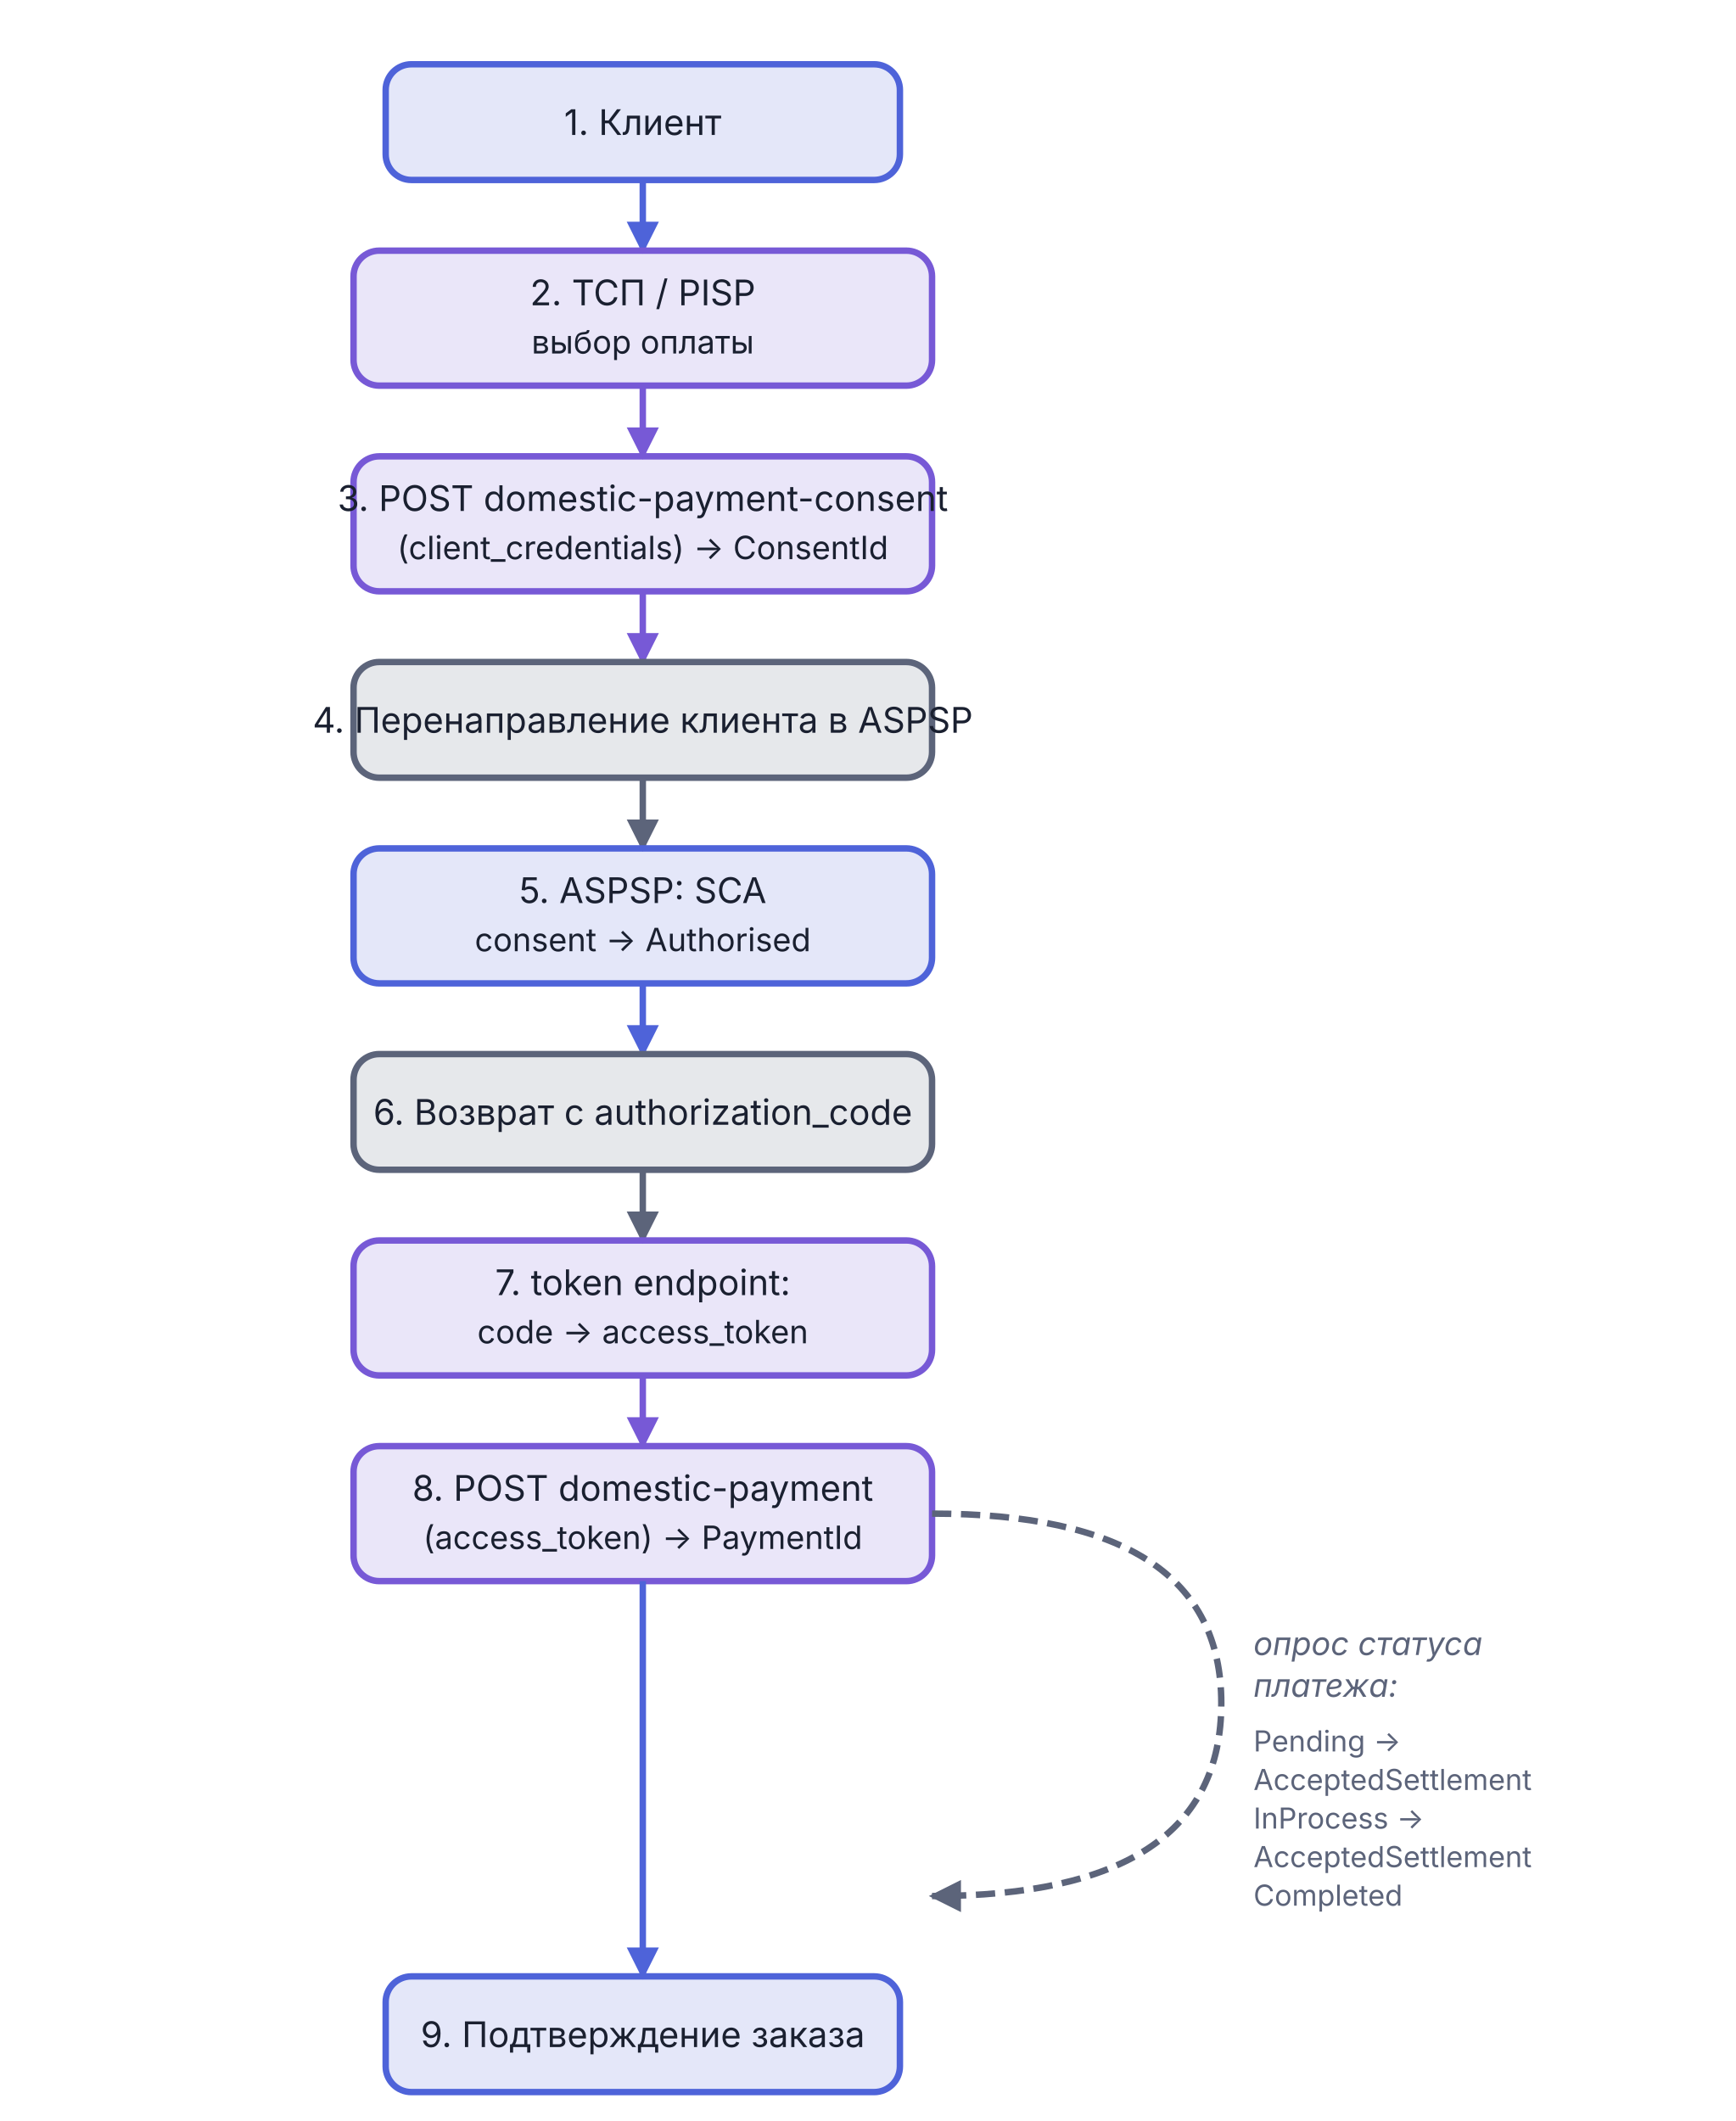
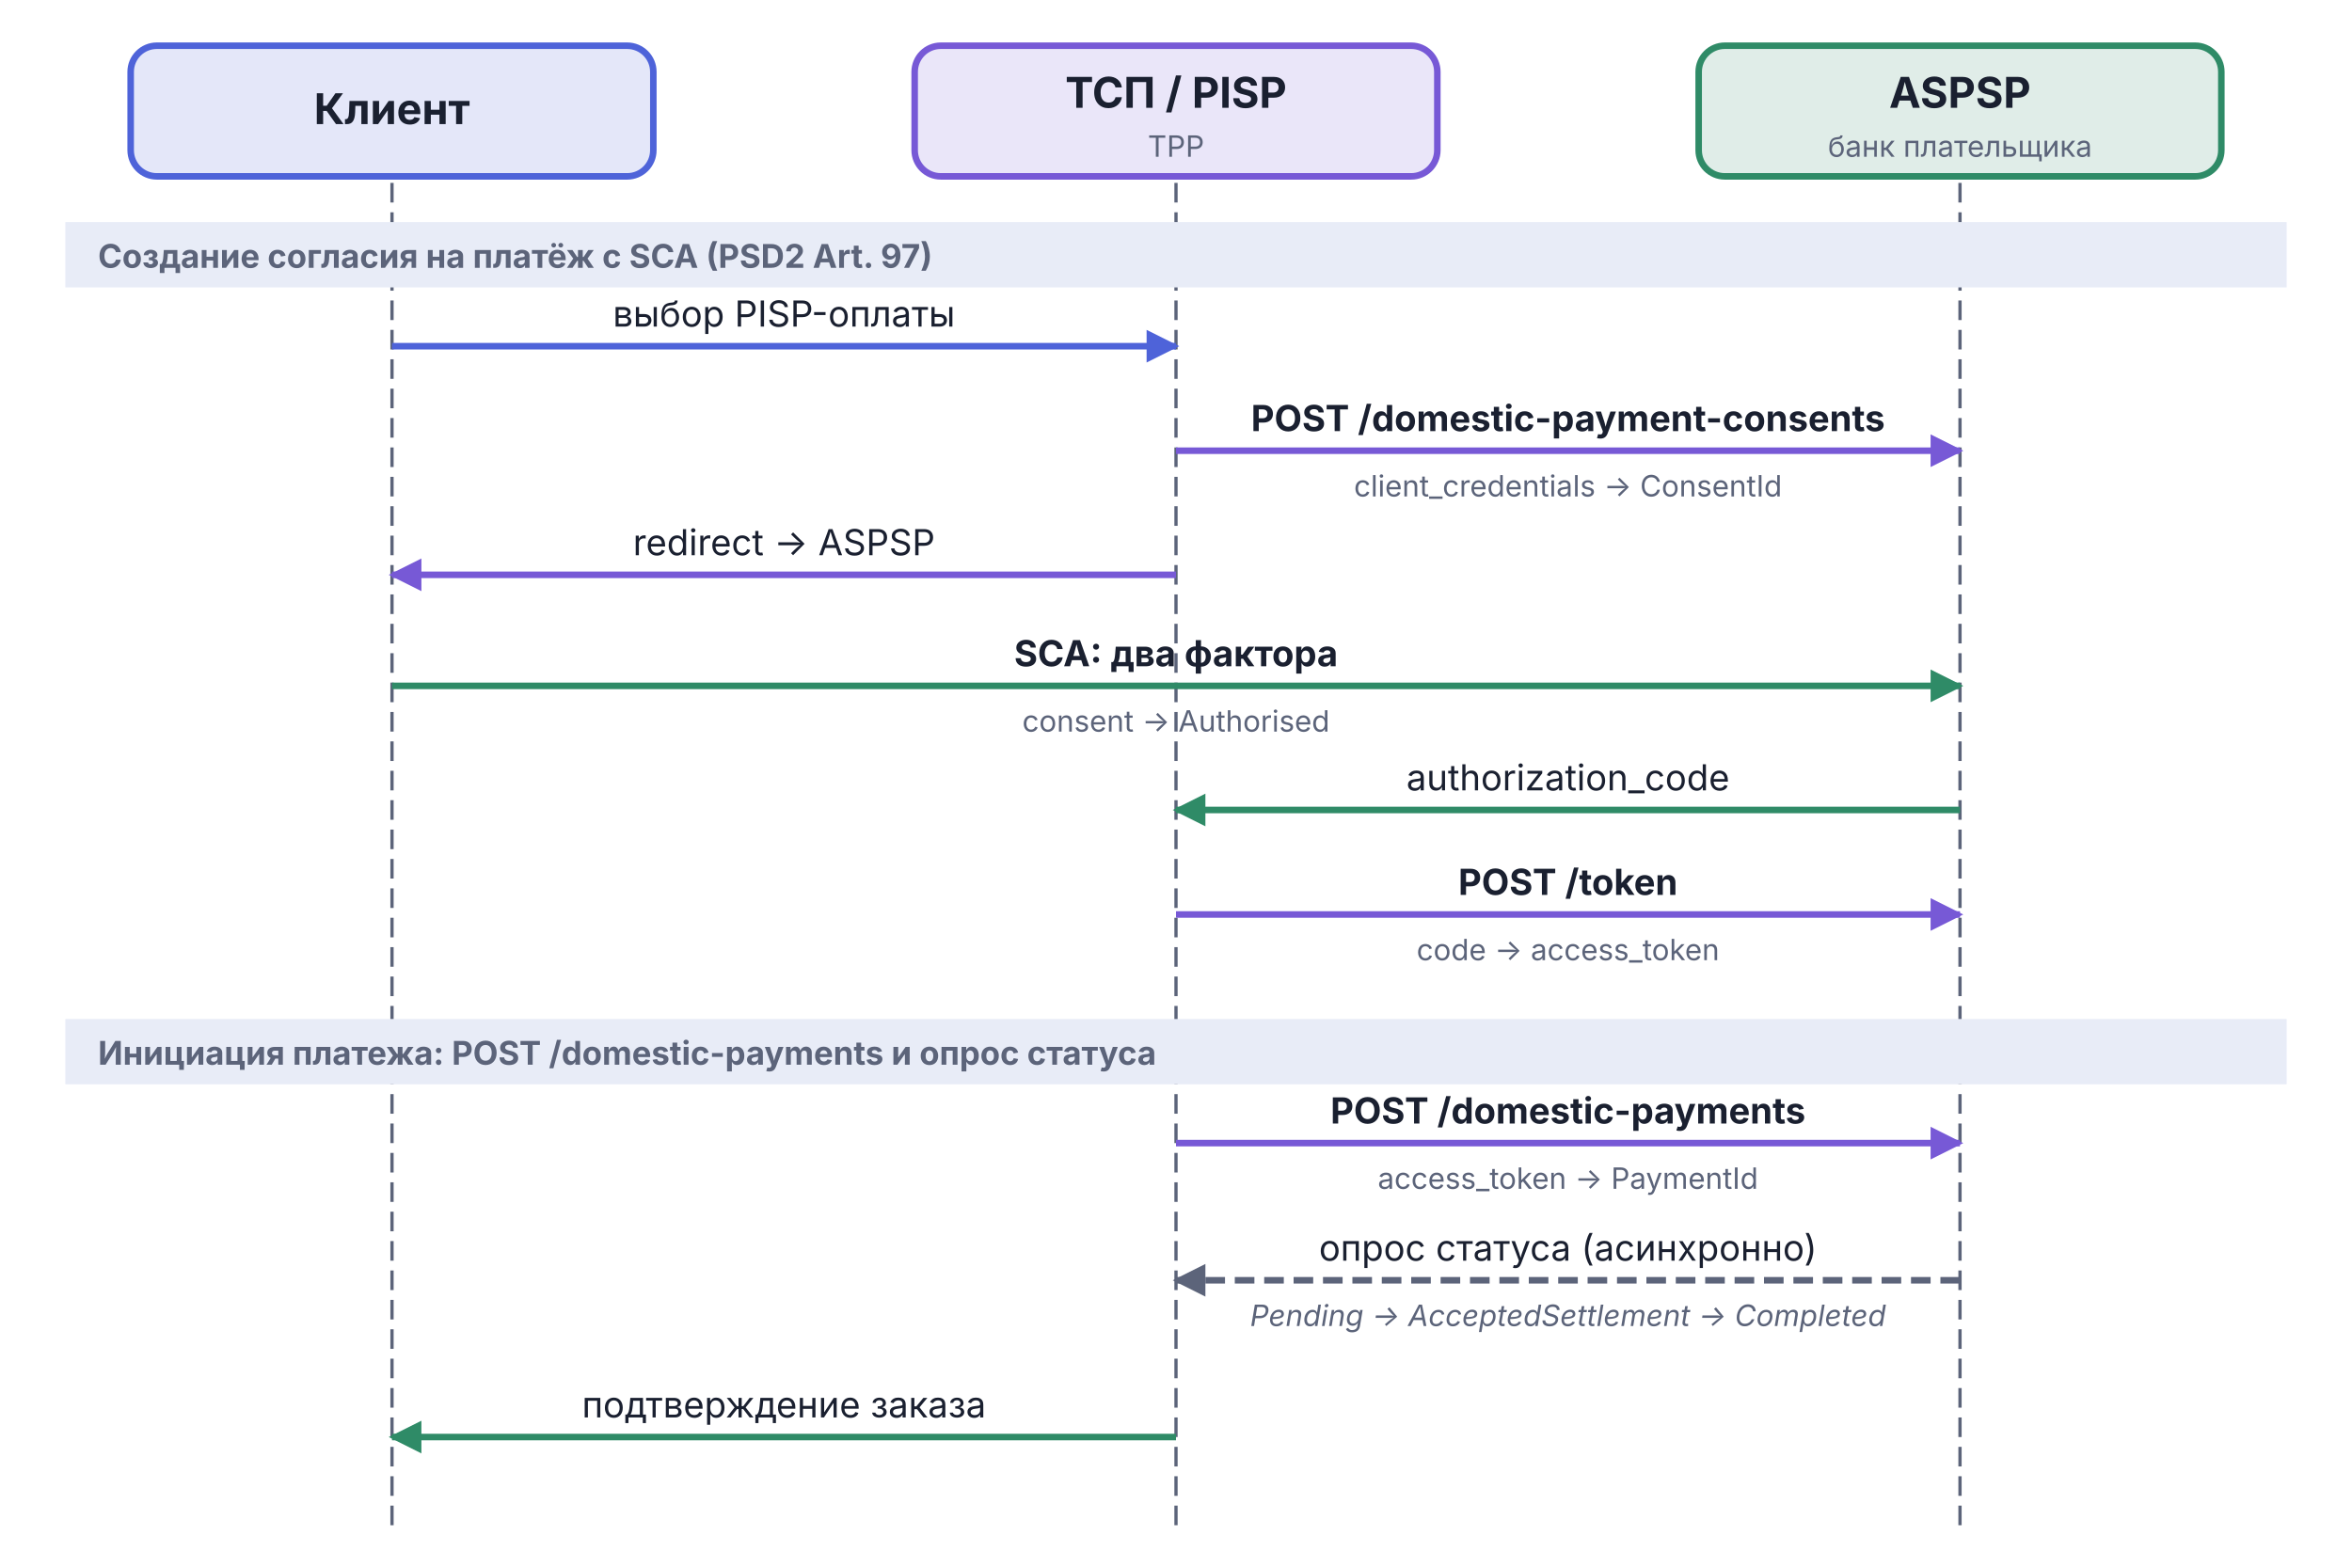
- <svg xmlns="http://www.w3.org/2000/svg" viewBox="0 0 540 660" width="540" height="660">
+ <svg xmlns="http://www.w3.org/2000/svg" viewBox="0 0 720 480" width="720" height="480">
  <defs>
-     <marker id="arr-Muted" viewBox="0 0 10 10" refX="9" refY="5" markerWidth="5" markerHeight="5" orient="auto">
-       <path d="M0,0 L10,5 L0,10 Z" fill="#5C647A" />
-     </marker>
    <marker id="arr-AccentA" viewBox="0 0 10 10" refX="9" refY="5" markerWidth="5" markerHeight="5" orient="auto">
      <path d="M0,0 L10,5 L0,10 Z" fill="#4E63D9" />
    </marker>
    <marker id="arr-AccentB" viewBox="0 0 10 10" refX="9" refY="5" markerWidth="5" markerHeight="5" orient="auto">
      <path d="M0,0 L10,5 L0,10 Z" fill="#7759D6" />
    </marker>
-     <marker id="arr-Warn" viewBox="0 0 10 10" refX="9" refY="5" markerWidth="5" markerHeight="5" orient="auto">
-       <path d="M0,0 L10,5 L0,10 Z" fill="#B8821C" />
+     <marker id="arr-Good" viewBox="0 0 10 10" refX="9" refY="5" markerWidth="5" markerHeight="5" orient="auto">
+       <path d="M0,0 L10,5 L0,10 Z" fill="#2F8B67" />
+     </marker>
+     <marker id="arr-Muted" viewBox="0 0 10 10" refX="9" refY="5" markerWidth="5" markerHeight="5" orient="auto">
+       <path d="M0,0 L10,5 L0,10 Z" fill="#5C647A" />
    </marker>
  </defs>
-   <rect x="120" y="20" width="160" height="36" rx="8" fill="#4E63D9" fill-opacity="0.15" stroke="#4E63D9" stroke-width="2" />
-   <text x="200" y="42" text-anchor="middle" font-family="Inter, -apple-system, BlinkMacSystemFont, 'Helvetica Neue', Arial, sans-serif" font-size="11" fill="#1A2030">1. Клиент</text>
-   <line x1="200" y1="56" x2="200" y2="78" stroke="#4E63D9" stroke-width="2" marker-end="url(#arr-AccentA)" />
-   <rect x="110" y="78" width="180" height="42" rx="8" fill="#7759D6" fill-opacity="0.15" stroke="#7759D6" stroke-width="2" />
-   <text x="200" y="95" text-anchor="middle" font-family="Inter, -apple-system, BlinkMacSystemFont, 'Helvetica Neue', Arial, sans-serif" font-size="11" fill="#1A2030">2. ТСП / PISP</text>
-   <text x="200" y="110" text-anchor="middle" font-family="Inter, -apple-system, BlinkMacSystemFont, 'Helvetica Neue', Arial, sans-serif" font-size="10" fill="#1A2030">выбор оплаты</text>
-   <line x1="200" y1="120" x2="200" y2="142" stroke="#7759D6" stroke-width="2" marker-end="url(#arr-AccentB)" />
-   <rect x="110" y="142" width="180" height="42" rx="8" fill="#7759D6" fill-opacity="0.15" stroke="#7759D6" stroke-width="2" />
-   <text x="200" y="159" text-anchor="middle" font-family="Inter, -apple-system, BlinkMacSystemFont, 'Helvetica Neue', Arial, sans-serif" font-size="11" fill="#1A2030">3. POST domestic-payment-consent</text>
-   <text x="200" y="174" text-anchor="middle" font-family="Inter, -apple-system, BlinkMacSystemFont, 'Helvetica Neue', Arial, sans-serif" font-size="10" fill="#1A2030">(client_credentials) → ConsentId</text>
-   <line x1="200" y1="184" x2="200" y2="206" stroke="#7759D6" stroke-width="2" marker-end="url(#arr-AccentB)" />
-   <rect x="110" y="206" width="180" height="36" rx="8" fill="#5C647A" fill-opacity="0.15" stroke="#5C647A" stroke-width="2" />
-   <text x="200" y="228" text-anchor="middle" font-family="Inter, -apple-system, BlinkMacSystemFont, 'Helvetica Neue', Arial, sans-serif" font-size="11" fill="#1A2030">4. Перенаправление клиента в ASPSP</text>
-   <line x1="200" y1="242" x2="200" y2="264" stroke="#5C647A" stroke-width="2" marker-end="url(#arr-Muted)" />
-   <rect x="110" y="264" width="180" height="42" rx="8" fill="#4E63D9" fill-opacity="0.15" stroke="#4E63D9" stroke-width="2" />
-   <text x="200" y="281" text-anchor="middle" font-family="Inter, -apple-system, BlinkMacSystemFont, 'Helvetica Neue', Arial, sans-serif" font-size="11" fill="#1A2030">5. ASPSP: SCA</text>
-   <text x="200" y="296" text-anchor="middle" font-family="Inter, -apple-system, BlinkMacSystemFont, 'Helvetica Neue', Arial, sans-serif" font-size="10" fill="#1A2030">consent → Authorised</text>
-   <line x1="200" y1="306" x2="200" y2="328" stroke="#4E63D9" stroke-width="2" marker-end="url(#arr-AccentA)" />
-   <rect x="110" y="328" width="180" height="36" rx="8" fill="#5C647A" fill-opacity="0.15" stroke="#5C647A" stroke-width="2" />
-   <text x="200" y="350" text-anchor="middle" font-family="Inter, -apple-system, BlinkMacSystemFont, 'Helvetica Neue', Arial, sans-serif" font-size="11" fill="#1A2030">6. Возврат с authorization_code</text>
-   <line x1="200" y1="364" x2="200" y2="386" stroke="#5C647A" stroke-width="2" marker-end="url(#arr-Muted)" />
-   <rect x="110" y="386" width="180" height="42" rx="8" fill="#7759D6" fill-opacity="0.15" stroke="#7759D6" stroke-width="2" />
-   <text x="200" y="403" text-anchor="middle" font-family="Inter, -apple-system, BlinkMacSystemFont, 'Helvetica Neue', Arial, sans-serif" font-size="11" fill="#1A2030">7. token endpoint:</text>
-   <text x="200" y="418" text-anchor="middle" font-family="Inter, -apple-system, BlinkMacSystemFont, 'Helvetica Neue', Arial, sans-serif" font-size="10" fill="#1A2030">code → access_token</text>
-   <line x1="200" y1="428" x2="200" y2="450" stroke="#7759D6" stroke-width="2" marker-end="url(#arr-AccentB)" />
-   <rect x="110" y="450" width="180" height="42" rx="8" fill="#7759D6" fill-opacity="0.15" stroke="#7759D6" stroke-width="2" />
-   <text x="200" y="467" text-anchor="middle" font-family="Inter, -apple-system, BlinkMacSystemFont, 'Helvetica Neue', Arial, sans-serif" font-size="11" fill="#1A2030">8. POST domestic-payment</text>
-   <text x="200" y="482" text-anchor="middle" font-family="Inter, -apple-system, BlinkMacSystemFont, 'Helvetica Neue', Arial, sans-serif" font-size="10" fill="#1A2030">(access_token) → PaymentId</text>
-   <path d="M 290 471 Q 380 471 380 530 Q 380 590 290 590" fill="none" stroke="#5C647A" stroke-width="2" stroke-dasharray="6,3" marker-end="url(#arr-Muted)" />
-   <text x="390" y="515" text-anchor="start" font-family="Inter, -apple-system, BlinkMacSystemFont, 'Helvetica Neue', Arial, sans-serif" font-size="10" font-style="italic" fill="#5C647A">опрос статуса</text>
-   <text x="390" y="528" text-anchor="start" font-family="Inter, -apple-system, BlinkMacSystemFont, 'Helvetica Neue', Arial, sans-serif" font-size="10" font-style="italic" fill="#5C647A">платежа:</text>
-   <text x="390" y="545" text-anchor="start" font-family="Inter, -apple-system, BlinkMacSystemFont, 'Helvetica Neue', Arial, sans-serif" font-size="9" fill="#5C647A">Pending →</text>
-   <text x="390" y="557" text-anchor="start" font-family="Inter, -apple-system, BlinkMacSystemFont, 'Helvetica Neue', Arial, sans-serif" font-size="9" fill="#5C647A">AcceptedSettlement</text>
-   <text x="390" y="569" text-anchor="start" font-family="Inter, -apple-system, BlinkMacSystemFont, 'Helvetica Neue', Arial, sans-serif" font-size="9" fill="#5C647A">InProcess →</text>
-   <text x="390" y="581" text-anchor="start" font-family="Inter, -apple-system, BlinkMacSystemFont, 'Helvetica Neue', Arial, sans-serif" font-size="9" fill="#5C647A">AcceptedSettlement</text>
-   <text x="390" y="593" text-anchor="start" font-family="Inter, -apple-system, BlinkMacSystemFont, 'Helvetica Neue', Arial, sans-serif" font-size="9" fill="#5C647A">Completed</text>
-   <line x1="200" y1="492" x2="200" y2="615" stroke="#4E63D9" stroke-width="2" marker-end="url(#arr-AccentA)" />
-   <rect x="120" y="615" width="160" height="36" rx="8" fill="#4E63D9" fill-opacity="0.15" stroke="#4E63D9" stroke-width="2" />
-   <text x="200" y="637" text-anchor="middle" font-family="Inter, -apple-system, BlinkMacSystemFont, 'Helvetica Neue', Arial, sans-serif" font-size="11" fill="#1A2030">9. Подтверждение заказа</text>
+   <rect x="40" y="14" width="160" height="40" rx="8" fill="#4E63D9" fill-opacity="0.15" stroke="#4E63D9" stroke-width="2" />
+   <text x="120" y="38" text-anchor="middle" font-family="Inter, -apple-system, BlinkMacSystemFont, 'Helvetica Neue', Arial, sans-serif" font-size="13" font-weight="bold" fill="#1A2030">Клиент</text>
+   <rect x="280" y="14" width="160" height="40" rx="8" fill="#7759D6" fill-opacity="0.15" stroke="#7759D6" stroke-width="2" />
+   <text x="360" y="33" text-anchor="middle" font-family="Inter, -apple-system, BlinkMacSystemFont, 'Helvetica Neue', Arial, sans-serif" font-size="13" font-weight="bold" fill="#1A2030">ТСП / PISP</text>
+   <text x="360" y="48" text-anchor="middle" font-family="Inter, -apple-system, BlinkMacSystemFont, 'Helvetica Neue', Arial, sans-serif" font-size="9" fill="#5C647A">TPP</text>
+   <rect x="520" y="14" width="160" height="40" rx="8" fill="#2F8B67" fill-opacity="0.15" stroke="#2F8B67" stroke-width="2" />
+   <text x="600" y="33" text-anchor="middle" font-family="Inter, -apple-system, BlinkMacSystemFont, 'Helvetica Neue', Arial, sans-serif" font-size="13" font-weight="bold" fill="#1A2030">ASPSP</text>
+   <text x="600" y="48" text-anchor="middle" font-family="Inter, -apple-system, BlinkMacSystemFont, 'Helvetica Neue', Arial, sans-serif" font-size="9" fill="#5C647A">банк плательщика</text>
+   <line x1="120" y1="56" x2="120" y2="470" stroke="#5C647A" stroke-width="1" stroke-dasharray="6,3" />
+   <line x1="360" y1="56" x2="360" y2="470" stroke="#5C647A" stroke-width="1" stroke-dasharray="6,3" />
+   <line x1="600" y1="56" x2="600" y2="470" stroke="#5C647A" stroke-width="1" stroke-dasharray="6,3" />
+   <rect x="20" y="68" width="680" height="20" fill="#E8ECF7" />
+   <text x="30" y="82" text-anchor="start" font-family="Inter, -apple-system, BlinkMacSystemFont, 'Helvetica Neue', Arial, sans-serif" font-size="10" font-weight="bold" fill="#5C647A">Создание согласия на платёж с SCA (PSD2 Art. 97)</text>
+   <line x1="120" y1="106" x2="360" y2="106" stroke="#4E63D9" stroke-width="2" marker-end="url(#arr-AccentA)" />
+   <text x="240" y="100" text-anchor="middle" font-family="Inter, -apple-system, BlinkMacSystemFont, 'Helvetica Neue', Arial, sans-serif" font-size="11" fill="#1A2030">выбор PISP-оплаты</text>
+   <line x1="360" y1="138" x2="600" y2="138" stroke="#7759D6" stroke-width="2" marker-end="url(#arr-AccentB)" />
+   <text x="480" y="132" text-anchor="middle" font-family="Inter, -apple-system, BlinkMacSystemFont, 'Helvetica Neue', Arial, sans-serif" font-size="11" font-weight="bold" fill="#1A2030">POST /domestic-payment-consents</text>
+   <text x="480" y="152" text-anchor="middle" font-family="Inter, -apple-system, BlinkMacSystemFont, 'Helvetica Neue', Arial, sans-serif" font-size="9" fill="#5C647A">client_credentials → ConsentId</text>
+   <line x1="360" y1="176" x2="120" y2="176" stroke="#7759D6" stroke-width="2" marker-end="url(#arr-AccentB)" />
+   <text x="240" y="170" text-anchor="middle" font-family="Inter, -apple-system, BlinkMacSystemFont, 'Helvetica Neue', Arial, sans-serif" font-size="11" fill="#1A2030">redirect → ASPSP</text>
+   <line x1="120" y1="210" x2="600" y2="210" stroke="#2F8B67" stroke-width="2" marker-end="url(#arr-Good)" />
+   <text x="360" y="204" text-anchor="middle" font-family="Inter, -apple-system, BlinkMacSystemFont, 'Helvetica Neue', Arial, sans-serif" font-size="11" font-weight="bold" fill="#1A2030">SCA: два фактора</text>
+   <text x="360" y="224" text-anchor="middle" font-family="Inter, -apple-system, BlinkMacSystemFont, 'Helvetica Neue', Arial, sans-serif" font-size="9" fill="#5C647A">consent → Authorised</text>
+   <line x1="600" y1="248" x2="360" y2="248" stroke="#2F8B67" stroke-width="2" marker-end="url(#arr-Good)" />
+   <text x="480" y="242" text-anchor="middle" font-family="Inter, -apple-system, BlinkMacSystemFont, 'Helvetica Neue', Arial, sans-serif" font-size="11" fill="#1A2030">authorization_code</text>
+   <line x1="360" y1="280" x2="600" y2="280" stroke="#7759D6" stroke-width="2" marker-end="url(#arr-AccentB)" />
+   <text x="480" y="274" text-anchor="middle" font-family="Inter, -apple-system, BlinkMacSystemFont, 'Helvetica Neue', Arial, sans-serif" font-size="11" font-weight="bold" fill="#1A2030">POST /token</text>
+   <text x="480" y="294" text-anchor="middle" font-family="Inter, -apple-system, BlinkMacSystemFont, 'Helvetica Neue', Arial, sans-serif" font-size="9" fill="#5C647A">code → access_token</text>
+   <rect x="20" y="312" width="680" height="20" fill="#E8ECF7" />
+   <text x="30" y="326" text-anchor="start" font-family="Inter, -apple-system, BlinkMacSystemFont, 'Helvetica Neue', Arial, sans-serif" font-size="10" font-weight="bold" fill="#5C647A">Инициация платежа: POST /domestic-payments и опрос статуса</text>
+   <line x1="360" y1="350" x2="600" y2="350" stroke="#7759D6" stroke-width="2" marker-end="url(#arr-AccentB)" />
+   <text x="480" y="344" text-anchor="middle" font-family="Inter, -apple-system, BlinkMacSystemFont, 'Helvetica Neue', Arial, sans-serif" font-size="11" font-weight="bold" fill="#1A2030">POST /domestic-payments</text>
+   <text x="480" y="364" text-anchor="middle" font-family="Inter, -apple-system, BlinkMacSystemFont, 'Helvetica Neue', Arial, sans-serif" font-size="9" fill="#5C647A">access_token → PaymentId</text>
+   <line x1="600" y1="392" x2="360" y2="392" stroke="#5C647A" stroke-width="2" stroke-dasharray="6,3" marker-end="url(#arr-Muted)" />
+   <text x="480" y="386" text-anchor="middle" font-family="Inter, -apple-system, BlinkMacSystemFont, 'Helvetica Neue', Arial, sans-serif" font-size="11" fill="#1A2030">опрос статуса (асинхронно)</text>
+   <text x="480" y="406" text-anchor="middle" font-family="Inter, -apple-system, BlinkMacSystemFont, 'Helvetica Neue', Arial, sans-serif" font-size="9" font-style="italic" fill="#5C647A">Pending → AcceptedSettlement → Completed</text>
+   <line x1="360" y1="440" x2="120" y2="440" stroke="#2F8B67" stroke-width="2" marker-end="url(#arr-Good)" />
+   <text x="240" y="434" text-anchor="middle" font-family="Inter, -apple-system, BlinkMacSystemFont, 'Helvetica Neue', Arial, sans-serif" font-size="11" fill="#1A2030">подтверждение заказа</text>
</svg>
